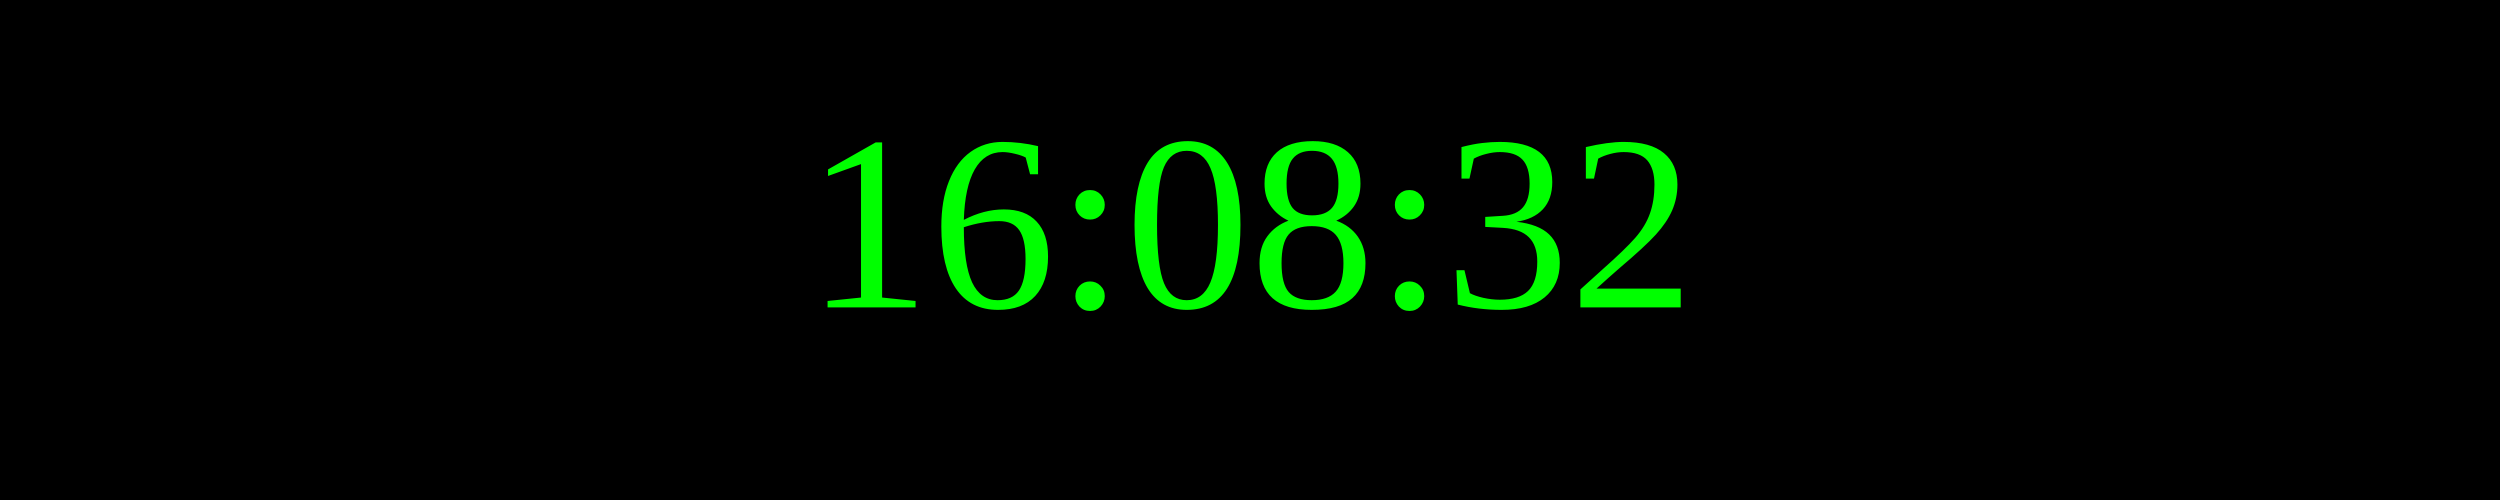
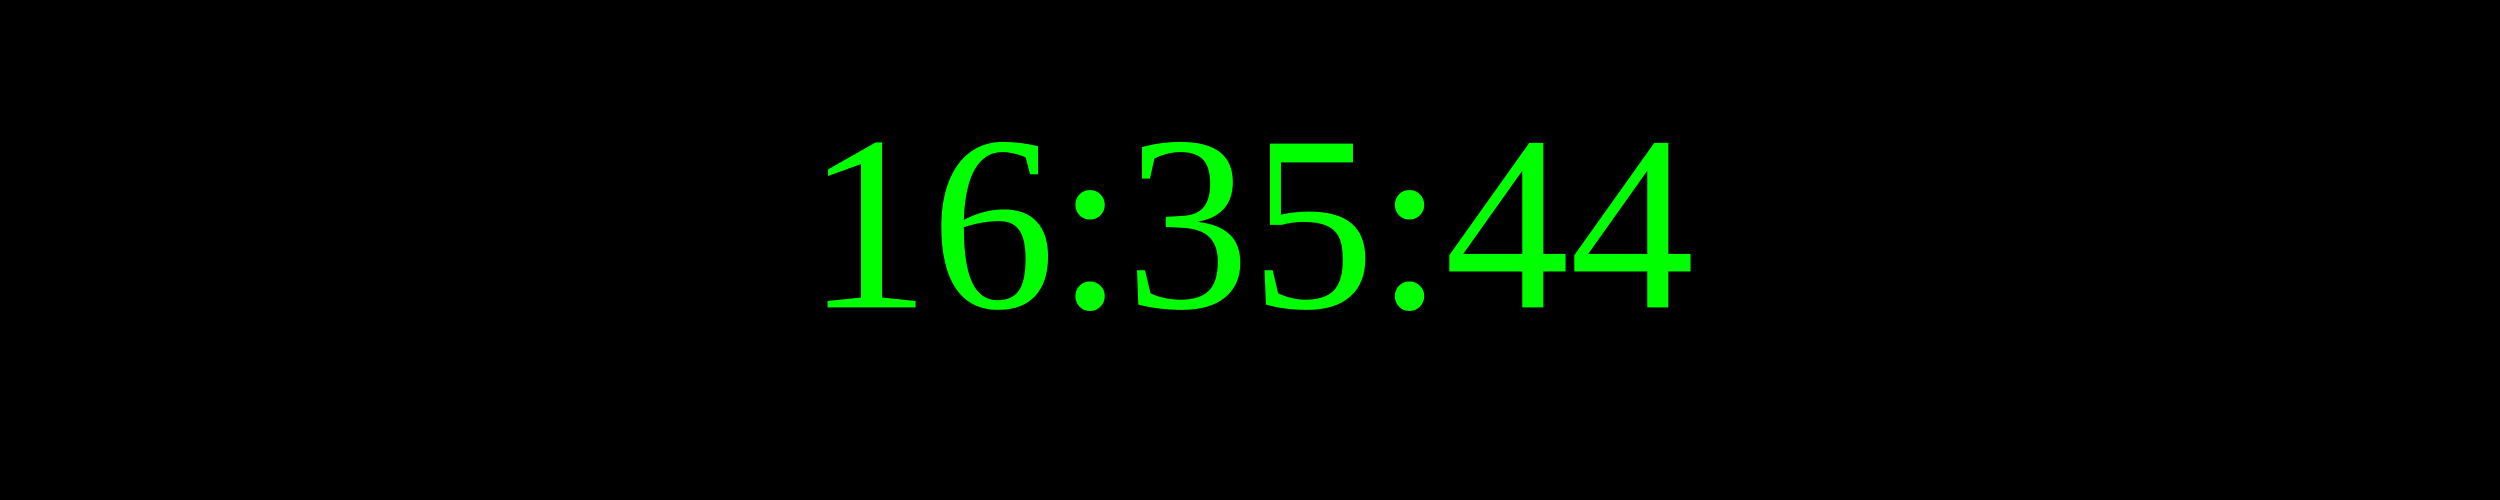
<svg xmlns="http://www.w3.org/2000/svg" width="250" height="50">
  <rect width="100%" height="100%" fill="black" />
  <text x="50%" y="50%" font-size="25" fill="lime" text-anchor="middle" dominant-baseline="middle">
- 16:08:32
+ 16:35:44
</text>
</svg>
